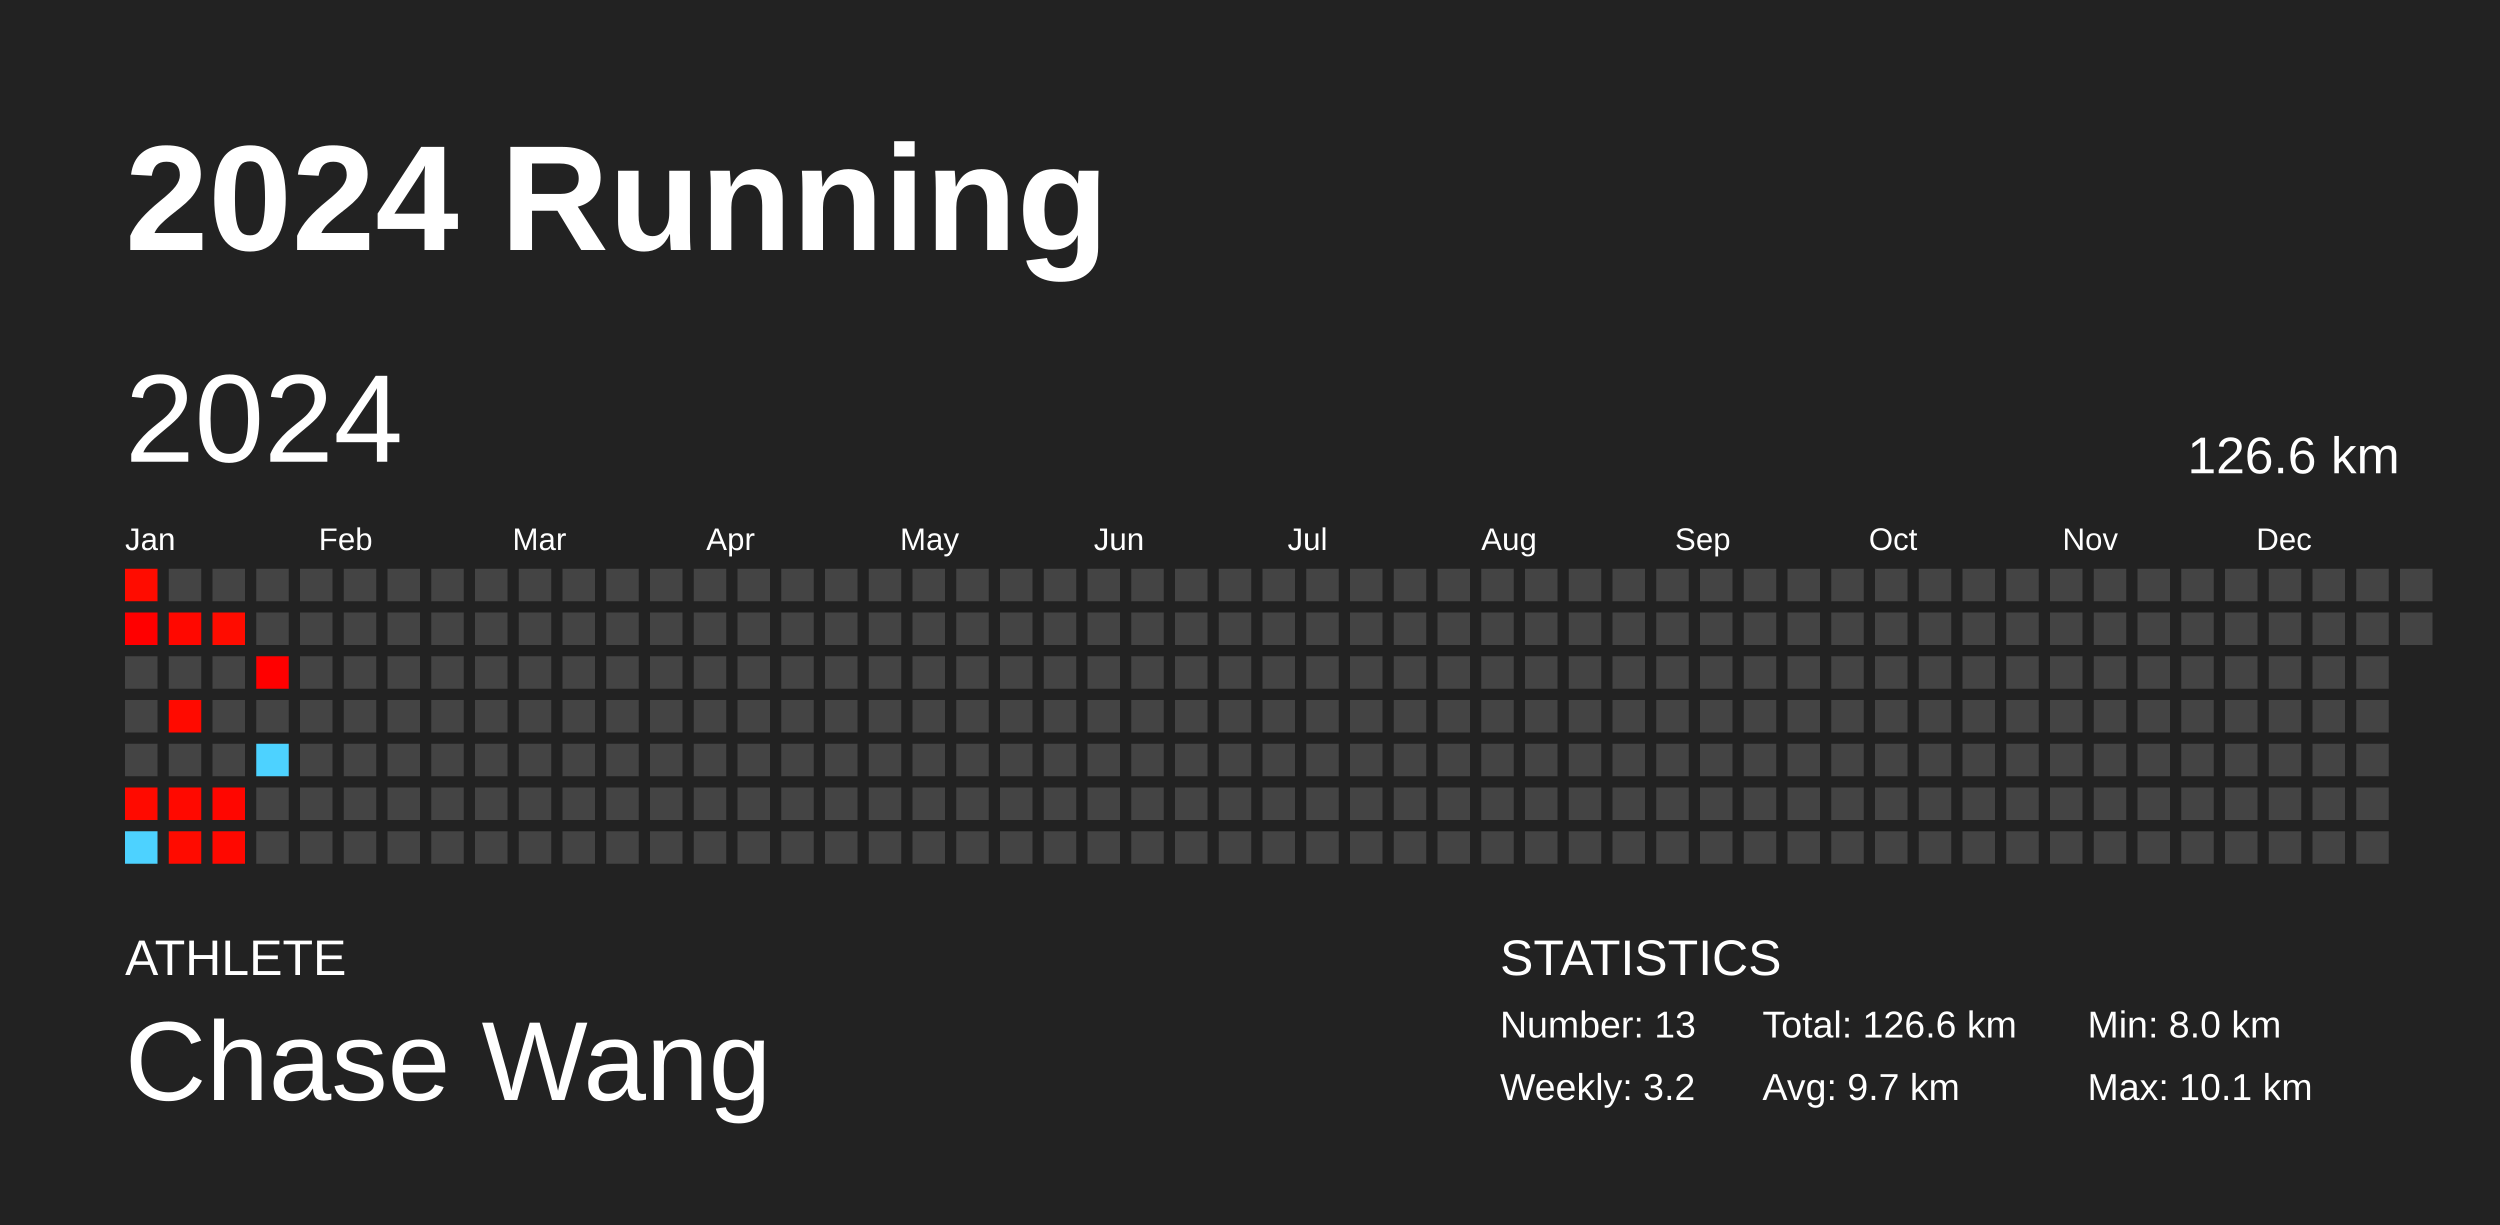
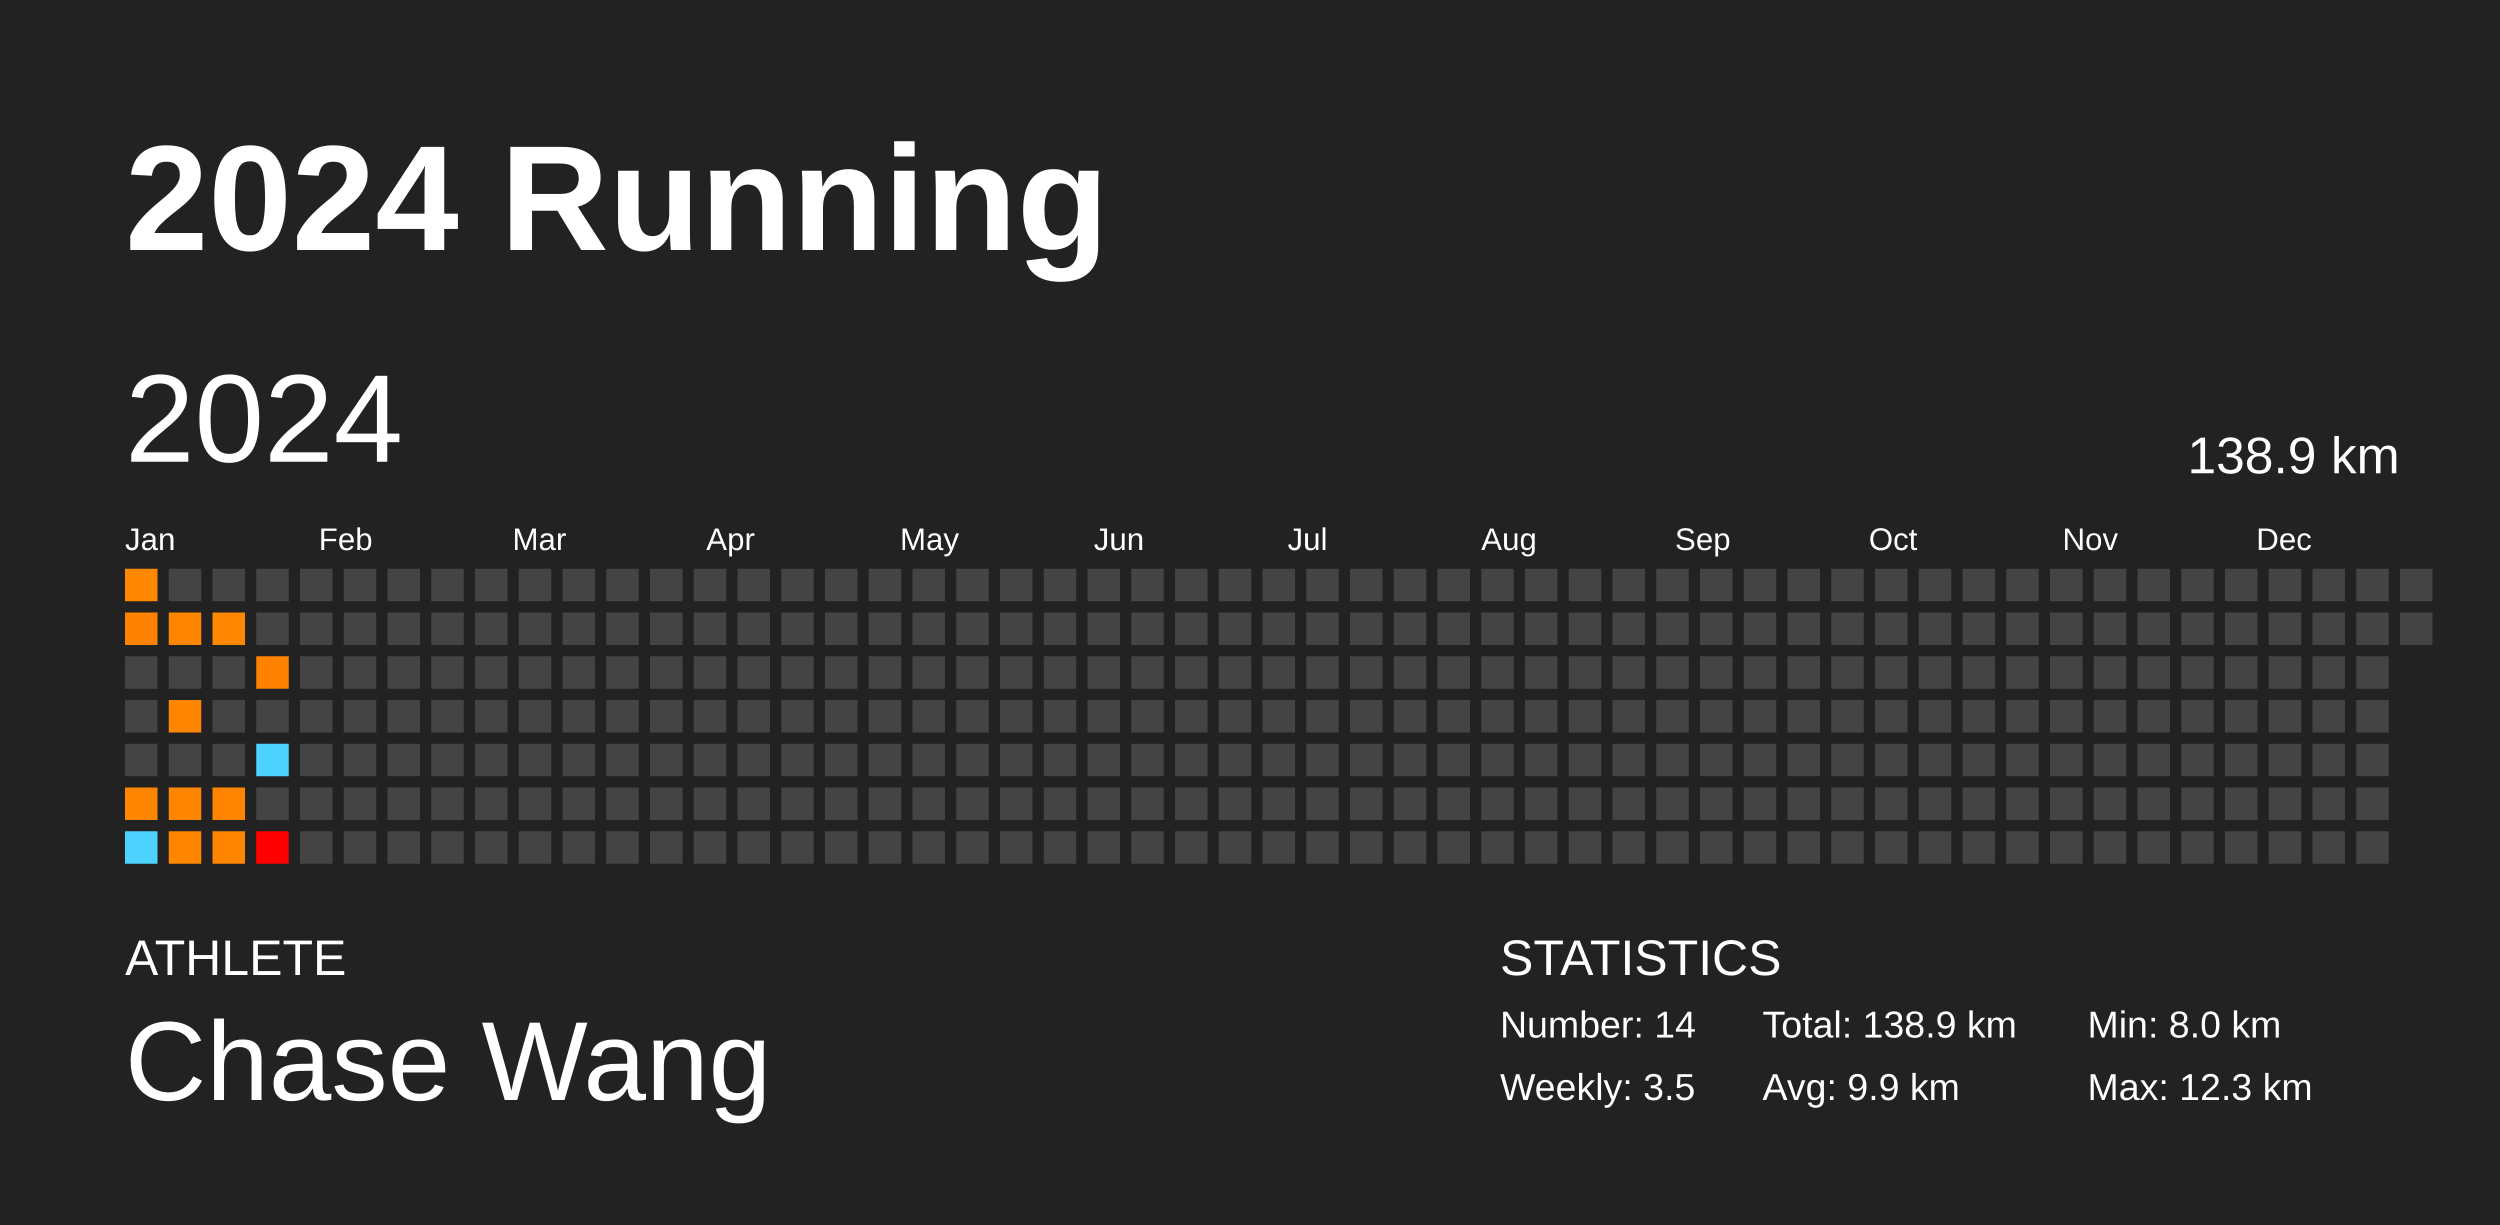
<svg xmlns="http://www.w3.org/2000/svg" baseProfile="full" height="98mm" version="1.1" viewBox="0,0,200,98" width="200mm">
  <defs />
  <rect fill="#222222" height="98" width="200" x="0" y="0" />
  <text fill="#FFFFFF" style="font-size:12px; font-family:Arial; font-weight:bold;" x="10" y="20">2024 Running</text>
  <text fill="#FFFFFF" style="font-size:4px; font-family:Arial" x="10" y="78">ATHLETE</text>
  <text fill="#FFFFFF" style="font-size:9px; font-family:Arial" x="10" y="88">Chase Wang</text>
  <text fill="#FFFFFF" style="font-size:4px; font-family:Arial" x="120" y="78">STATISTICS</text>
-   <text fill="#FFFFFF" style="font-size:3px; font-family:Arial" x="120" y="83">Number: 13</text>
-   <text fill="#FFFFFF" style="font-size:3px; font-family:Arial" x="120" y="88">Weekly: 3.2</text>
-   <text fill="#FFFFFF" style="font-size:3px; font-family:Arial" x="141" y="83">Total: 126.6 km</text>
-   <text fill="#FFFFFF" style="font-size:3px; font-family:Arial" x="141" y="88">Avg: 9.7 km</text>
+   <text fill="#FFFFFF" style="font-size:3px; font-family:Arial" x="120" y="83">Number: 14</text>
+   <text fill="#FFFFFF" style="font-size:3px; font-family:Arial" x="120" y="88">Weekly: 3.5</text>
+   <text fill="#FFFFFF" style="font-size:3px; font-family:Arial" x="141" y="83">Total: 138.9 km</text>
+   <text fill="#FFFFFF" style="font-size:3px; font-family:Arial" x="141" y="88">Avg: 9.9 km</text>
  <text fill="#FFFFFF" style="font-size:3px; font-family:Arial" x="167" y="83">Min: 8.0 km</text>
-   <text fill="#FFFFFF" style="font-size:3px; font-family:Arial" x="167" y="88">Max: 10.1 km</text>
+   <text fill="#FFFFFF" style="font-size:3px; font-family:Arial" x="167" y="88">Max: 12.3 km</text>
  <text dominant-baseline="hanging" fill="#FFFFFF" style="font-size:10.0px; font-family:Arial;" x="10" y="30">2024</text>
-   <text dominant-baseline="hanging" fill="#FFFFFF" style="font-size:4.125px; font-family:Arial;" x="175" y="35">126.6 km</text>
+   <text dominant-baseline="hanging" fill="#FFFFFF" style="font-size:4.125px; font-family:Arial;" x="175" y="35">138.9 km</text>
  <text fill="#FFFFFF" style="font-size:2.5px; font-family:Arial" x="10.0" y="44">Jan</text>
  <text fill="#FFFFFF" style="font-size:2.5px; font-family:Arial" x="25.5" y="44">Feb</text>
  <text fill="#FFFFFF" style="font-size:2.5px; font-family:Arial" x="41.0" y="44">Mar</text>
  <text fill="#FFFFFF" style="font-size:2.5px; font-family:Arial" x="56.5" y="44">Apr</text>
  <text fill="#FFFFFF" style="font-size:2.5px; font-family:Arial" x="72.0" y="44">May</text>
  <text fill="#FFFFFF" style="font-size:2.5px; font-family:Arial" x="87.5" y="44">Jun</text>
  <text fill="#FFFFFF" style="font-size:2.5px; font-family:Arial" x="103.0" y="44">Jul</text>
  <text fill="#FFFFFF" style="font-size:2.5px; font-family:Arial" x="118.5" y="44">Aug</text>
  <text fill="#FFFFFF" style="font-size:2.5px; font-family:Arial" x="134.0" y="44">Sep</text>
  <text fill="#FFFFFF" style="font-size:2.5px; font-family:Arial" x="149.5" y="44">Oct</text>
  <text fill="#FFFFFF" style="font-size:2.5px; font-family:Arial" x="165.0" y="44">Nov</text>
  <text fill="#FFFFFF" style="font-size:2.5px; font-family:Arial" x="180.5" y="44">Dec</text>
-   <rect fill="#ff0c00" height="2.6" width="2.6" x="10.0" y="45.5" />
-   <rect fill="#ff0000" height="2.6" width="2.6" x="10.0" y="49.0" />
+   <rect fill="#ff8800" height="2.6" width="2.6" x="10.0" y="45.5" />
+   <rect fill="#ff8200" height="2.6" width="2.6" x="10.0" y="49.0" />
  <rect fill="#444444" height="2.6" width="2.6" x="10.0" y="52.5" />
  <rect fill="#444444" height="2.6" width="2.6" x="10.0" y="56.0" />
  <rect fill="#444444" height="2.6" width="2.6" x="10.0" y="59.5" />
-   <rect fill="#ff0a00" height="2.6" width="2.6" x="10.0" y="63.0" />
+   <rect fill="#ff8700" height="2.6" width="2.6" x="10.0" y="63.0" />
  <rect fill="#4dd2ff" height="2.6" width="2.6" x="10.0" y="66.5" />
  <rect fill="#444444" height="2.6" width="2.6" x="13.5" y="45.5" />
-   <rect fill="#ff0800" height="2.6" width="2.6" x="13.5" y="49.0" />
+   <rect fill="#ff8600" height="2.6" width="2.6" x="13.5" y="49.0" />
  <rect fill="#444444" height="2.6" width="2.6" x="13.5" y="52.5" />
-   <rect fill="#ff0a00" height="2.6" width="2.6" x="13.5" y="56.0" />
+   <rect fill="#ff8700" height="2.6" width="2.6" x="13.5" y="56.0" />
  <rect fill="#444444" height="2.6" width="2.6" x="13.5" y="59.5" />
-   <rect fill="#ff0900" height="2.6" width="2.6" x="13.5" y="63.0" />
-   <rect fill="#ff0b00" height="2.6" width="2.6" x="13.5" y="66.5" />
+   <rect fill="#ff8600" height="2.6" width="2.6" x="13.5" y="63.0" />
+   <rect fill="#ff8700" height="2.6" width="2.6" x="13.5" y="66.5" />
  <rect fill="#444444" height="2.6" width="2.6" x="17.0" y="45.5" />
-   <rect fill="#ff0c00" height="2.6" width="2.6" x="17.0" y="49.0" />
+   <rect fill="#ff8800" height="2.6" width="2.6" x="17.0" y="49.0" />
  <rect fill="#444444" height="2.6" width="2.6" x="17.0" y="52.5" />
  <rect fill="#444444" height="2.6" width="2.6" x="17.0" y="56.0" />
  <rect fill="#444444" height="2.6" width="2.6" x="17.0" y="59.5" />
-   <rect fill="#ff0600" height="2.6" width="2.6" x="17.0" y="63.0" />
-   <rect fill="#ff0800" height="2.6" width="2.6" x="17.0" y="66.5" />
+   <rect fill="#ff8500" height="2.6" width="2.6" x="17.0" y="63.0" />
+   <rect fill="#ff8600" height="2.6" width="2.6" x="17.0" y="66.5" />
  <rect fill="#444444" height="2.6" width="2.6" x="20.5" y="45.5" />
  <rect fill="#444444" height="2.6" width="2.6" x="20.5" y="49.0" />
-   <rect fill="#ff0000" height="2.6" width="2.6" x="20.5" y="52.5" />
+   <rect fill="#ff8200" height="2.6" width="2.6" x="20.5" y="52.5" />
  <rect fill="#444444" height="2.6" width="2.6" x="20.5" y="56.0" />
  <rect fill="#4dd2ff" height="2.6" width="2.6" x="20.5" y="59.5" />
  <rect fill="#444444" height="2.6" width="2.6" x="20.5" y="63.0" />
-   <rect fill="#444444" height="2.6" width="2.6" x="20.5" y="66.5" />
+   <rect fill="#ff0000" height="2.6" width="2.6" x="20.5" y="66.5" />
  <rect fill="#444444" height="2.6" width="2.6" x="24.0" y="45.5" />
  <rect fill="#444444" height="2.6" width="2.6" x="24.0" y="49.0" />
  <rect fill="#444444" height="2.6" width="2.6" x="24.0" y="52.5" />
  <rect fill="#444444" height="2.6" width="2.6" x="24.0" y="56.0" />
  <rect fill="#444444" height="2.6" width="2.6" x="24.0" y="59.5" />
  <rect fill="#444444" height="2.6" width="2.6" x="24.0" y="63.0" />
  <rect fill="#444444" height="2.6" width="2.6" x="24.0" y="66.5" />
  <rect fill="#444444" height="2.6" width="2.6" x="27.5" y="45.5" />
  <rect fill="#444444" height="2.6" width="2.6" x="27.5" y="49.0" />
  <rect fill="#444444" height="2.6" width="2.6" x="27.5" y="52.5" />
  <rect fill="#444444" height="2.6" width="2.6" x="27.5" y="56.0" />
  <rect fill="#444444" height="2.6" width="2.6" x="27.5" y="59.5" />
  <rect fill="#444444" height="2.6" width="2.6" x="27.5" y="63.0" />
  <rect fill="#444444" height="2.6" width="2.6" x="27.5" y="66.5" />
  <rect fill="#444444" height="2.6" width="2.6" x="31.0" y="45.5" />
  <rect fill="#444444" height="2.6" width="2.6" x="31.0" y="49.0" />
  <rect fill="#444444" height="2.6" width="2.6" x="31.0" y="52.5" />
  <rect fill="#444444" height="2.6" width="2.6" x="31.0" y="56.0" />
  <rect fill="#444444" height="2.6" width="2.6" x="31.0" y="59.5" />
  <rect fill="#444444" height="2.6" width="2.6" x="31.0" y="63.0" />
  <rect fill="#444444" height="2.6" width="2.6" x="31.0" y="66.5" />
  <rect fill="#444444" height="2.6" width="2.6" x="34.5" y="45.5" />
  <rect fill="#444444" height="2.6" width="2.6" x="34.5" y="49.0" />
  <rect fill="#444444" height="2.6" width="2.6" x="34.5" y="52.5" />
  <rect fill="#444444" height="2.6" width="2.6" x="34.5" y="56.0" />
  <rect fill="#444444" height="2.6" width="2.6" x="34.5" y="59.5" />
  <rect fill="#444444" height="2.6" width="2.6" x="34.5" y="63.0" />
  <rect fill="#444444" height="2.6" width="2.6" x="34.5" y="66.5" />
  <rect fill="#444444" height="2.6" width="2.6" x="38.0" y="45.5" />
  <rect fill="#444444" height="2.6" width="2.6" x="38.0" y="49.0" />
  <rect fill="#444444" height="2.6" width="2.6" x="38.0" y="52.5" />
  <rect fill="#444444" height="2.6" width="2.6" x="38.0" y="56.0" />
  <rect fill="#444444" height="2.6" width="2.6" x="38.0" y="59.5" />
  <rect fill="#444444" height="2.6" width="2.6" x="38.0" y="63.0" />
  <rect fill="#444444" height="2.6" width="2.6" x="38.0" y="66.5" />
  <rect fill="#444444" height="2.6" width="2.6" x="41.5" y="45.5" />
  <rect fill="#444444" height="2.6" width="2.6" x="41.5" y="49.0" />
  <rect fill="#444444" height="2.6" width="2.6" x="41.5" y="52.5" />
  <rect fill="#444444" height="2.6" width="2.6" x="41.5" y="56.0" />
  <rect fill="#444444" height="2.6" width="2.6" x="41.5" y="59.5" />
  <rect fill="#444444" height="2.6" width="2.6" x="41.5" y="63.0" />
  <rect fill="#444444" height="2.6" width="2.6" x="41.5" y="66.5" />
  <rect fill="#444444" height="2.6" width="2.6" x="45.0" y="45.5" />
  <rect fill="#444444" height="2.6" width="2.6" x="45.0" y="49.0" />
  <rect fill="#444444" height="2.6" width="2.6" x="45.0" y="52.5" />
  <rect fill="#444444" height="2.6" width="2.6" x="45.0" y="56.0" />
  <rect fill="#444444" height="2.6" width="2.6" x="45.0" y="59.5" />
  <rect fill="#444444" height="2.6" width="2.6" x="45.0" y="63.0" />
  <rect fill="#444444" height="2.6" width="2.6" x="45.0" y="66.5" />
  <rect fill="#444444" height="2.6" width="2.6" x="48.5" y="45.5" />
  <rect fill="#444444" height="2.6" width="2.6" x="48.5" y="49.0" />
  <rect fill="#444444" height="2.6" width="2.6" x="48.5" y="52.5" />
  <rect fill="#444444" height="2.6" width="2.6" x="48.5" y="56.0" />
  <rect fill="#444444" height="2.6" width="2.6" x="48.5" y="59.5" />
  <rect fill="#444444" height="2.6" width="2.6" x="48.5" y="63.0" />
  <rect fill="#444444" height="2.6" width="2.6" x="48.5" y="66.5" />
  <rect fill="#444444" height="2.6" width="2.6" x="52.0" y="45.5" />
  <rect fill="#444444" height="2.6" width="2.6" x="52.0" y="49.0" />
  <rect fill="#444444" height="2.6" width="2.6" x="52.0" y="52.5" />
  <rect fill="#444444" height="2.6" width="2.6" x="52.0" y="56.0" />
  <rect fill="#444444" height="2.6" width="2.6" x="52.0" y="59.5" />
  <rect fill="#444444" height="2.6" width="2.6" x="52.0" y="63.0" />
  <rect fill="#444444" height="2.6" width="2.6" x="52.0" y="66.5" />
  <rect fill="#444444" height="2.6" width="2.6" x="55.5" y="45.5" />
  <rect fill="#444444" height="2.6" width="2.6" x="55.5" y="49.0" />
  <rect fill="#444444" height="2.6" width="2.6" x="55.5" y="52.5" />
  <rect fill="#444444" height="2.6" width="2.6" x="55.5" y="56.0" />
  <rect fill="#444444" height="2.6" width="2.6" x="55.5" y="59.5" />
  <rect fill="#444444" height="2.6" width="2.6" x="55.5" y="63.0" />
  <rect fill="#444444" height="2.6" width="2.6" x="55.5" y="66.5" />
  <rect fill="#444444" height="2.6" width="2.6" x="59.0" y="45.5" />
  <rect fill="#444444" height="2.6" width="2.6" x="59.0" y="49.0" />
  <rect fill="#444444" height="2.6" width="2.6" x="59.0" y="52.5" />
  <rect fill="#444444" height="2.6" width="2.6" x="59.0" y="56.0" />
  <rect fill="#444444" height="2.6" width="2.6" x="59.0" y="59.5" />
  <rect fill="#444444" height="2.6" width="2.6" x="59.0" y="63.0" />
  <rect fill="#444444" height="2.6" width="2.6" x="59.0" y="66.5" />
  <rect fill="#444444" height="2.6" width="2.6" x="62.5" y="45.5" />
  <rect fill="#444444" height="2.6" width="2.6" x="62.5" y="49.0" />
  <rect fill="#444444" height="2.6" width="2.6" x="62.5" y="52.5" />
  <rect fill="#444444" height="2.6" width="2.6" x="62.5" y="56.0" />
  <rect fill="#444444" height="2.6" width="2.6" x="62.5" y="59.5" />
  <rect fill="#444444" height="2.6" width="2.6" x="62.5" y="63.0" />
  <rect fill="#444444" height="2.6" width="2.6" x="62.5" y="66.5" />
  <rect fill="#444444" height="2.6" width="2.6" x="66.0" y="45.5" />
  <rect fill="#444444" height="2.6" width="2.6" x="66.0" y="49.0" />
  <rect fill="#444444" height="2.6" width="2.6" x="66.0" y="52.5" />
  <rect fill="#444444" height="2.6" width="2.6" x="66.0" y="56.0" />
  <rect fill="#444444" height="2.6" width="2.6" x="66.0" y="59.5" />
  <rect fill="#444444" height="2.6" width="2.6" x="66.0" y="63.0" />
  <rect fill="#444444" height="2.6" width="2.6" x="66.0" y="66.5" />
  <rect fill="#444444" height="2.6" width="2.6" x="69.5" y="45.5" />
  <rect fill="#444444" height="2.6" width="2.6" x="69.5" y="49.0" />
  <rect fill="#444444" height="2.6" width="2.6" x="69.5" y="52.5" />
  <rect fill="#444444" height="2.6" width="2.6" x="69.5" y="56.0" />
  <rect fill="#444444" height="2.6" width="2.6" x="69.5" y="59.5" />
  <rect fill="#444444" height="2.6" width="2.6" x="69.5" y="63.0" />
  <rect fill="#444444" height="2.6" width="2.6" x="69.5" y="66.5" />
  <rect fill="#444444" height="2.6" width="2.6" x="73.0" y="45.5" />
  <rect fill="#444444" height="2.6" width="2.6" x="73.0" y="49.0" />
  <rect fill="#444444" height="2.6" width="2.6" x="73.0" y="52.5" />
  <rect fill="#444444" height="2.6" width="2.6" x="73.0" y="56.0" />
  <rect fill="#444444" height="2.6" width="2.6" x="73.0" y="59.5" />
  <rect fill="#444444" height="2.6" width="2.6" x="73.0" y="63.0" />
  <rect fill="#444444" height="2.6" width="2.6" x="73.0" y="66.5" />
  <rect fill="#444444" height="2.6" width="2.6" x="76.5" y="45.5" />
  <rect fill="#444444" height="2.6" width="2.6" x="76.5" y="49.0" />
  <rect fill="#444444" height="2.6" width="2.6" x="76.5" y="52.5" />
  <rect fill="#444444" height="2.6" width="2.6" x="76.5" y="56.0" />
  <rect fill="#444444" height="2.6" width="2.6" x="76.5" y="59.5" />
  <rect fill="#444444" height="2.6" width="2.6" x="76.5" y="63.0" />
  <rect fill="#444444" height="2.6" width="2.6" x="76.5" y="66.5" />
  <rect fill="#444444" height="2.6" width="2.6" x="80.0" y="45.5" />
  <rect fill="#444444" height="2.6" width="2.6" x="80.0" y="49.0" />
  <rect fill="#444444" height="2.6" width="2.6" x="80.0" y="52.5" />
  <rect fill="#444444" height="2.6" width="2.6" x="80.0" y="56.0" />
  <rect fill="#444444" height="2.6" width="2.6" x="80.0" y="59.5" />
  <rect fill="#444444" height="2.6" width="2.6" x="80.0" y="63.0" />
  <rect fill="#444444" height="2.6" width="2.6" x="80.0" y="66.5" />
  <rect fill="#444444" height="2.6" width="2.6" x="83.5" y="45.5" />
  <rect fill="#444444" height="2.6" width="2.6" x="83.5" y="49.0" />
  <rect fill="#444444" height="2.6" width="2.6" x="83.5" y="52.5" />
  <rect fill="#444444" height="2.6" width="2.6" x="83.5" y="56.0" />
  <rect fill="#444444" height="2.6" width="2.6" x="83.5" y="59.5" />
  <rect fill="#444444" height="2.6" width="2.6" x="83.5" y="63.0" />
  <rect fill="#444444" height="2.6" width="2.6" x="83.5" y="66.5" />
  <rect fill="#444444" height="2.6" width="2.6" x="87.0" y="45.5" />
  <rect fill="#444444" height="2.6" width="2.6" x="87.0" y="49.0" />
  <rect fill="#444444" height="2.6" width="2.6" x="87.0" y="52.5" />
  <rect fill="#444444" height="2.6" width="2.6" x="87.0" y="56.0" />
  <rect fill="#444444" height="2.6" width="2.6" x="87.0" y="59.5" />
  <rect fill="#444444" height="2.6" width="2.6" x="87.0" y="63.0" />
  <rect fill="#444444" height="2.6" width="2.6" x="87.0" y="66.5" />
  <rect fill="#444444" height="2.6" width="2.6" x="90.5" y="45.5" />
  <rect fill="#444444" height="2.6" width="2.6" x="90.5" y="49.0" />
  <rect fill="#444444" height="2.6" width="2.6" x="90.5" y="52.5" />
  <rect fill="#444444" height="2.6" width="2.6" x="90.5" y="56.0" />
  <rect fill="#444444" height="2.6" width="2.6" x="90.5" y="59.5" />
  <rect fill="#444444" height="2.6" width="2.6" x="90.5" y="63.0" />
  <rect fill="#444444" height="2.6" width="2.6" x="90.5" y="66.5" />
  <rect fill="#444444" height="2.6" width="2.6" x="94.0" y="45.5" />
  <rect fill="#444444" height="2.6" width="2.6" x="94.0" y="49.0" />
  <rect fill="#444444" height="2.6" width="2.6" x="94.0" y="52.5" />
  <rect fill="#444444" height="2.6" width="2.6" x="94.0" y="56.0" />
  <rect fill="#444444" height="2.6" width="2.6" x="94.0" y="59.5" />
  <rect fill="#444444" height="2.6" width="2.6" x="94.0" y="63.0" />
  <rect fill="#444444" height="2.6" width="2.6" x="94.0" y="66.5" />
  <rect fill="#444444" height="2.6" width="2.6" x="97.5" y="45.5" />
  <rect fill="#444444" height="2.6" width="2.6" x="97.5" y="49.0" />
  <rect fill="#444444" height="2.6" width="2.6" x="97.5" y="52.5" />
  <rect fill="#444444" height="2.6" width="2.6" x="97.5" y="56.0" />
  <rect fill="#444444" height="2.6" width="2.6" x="97.5" y="59.5" />
  <rect fill="#444444" height="2.6" width="2.6" x="97.5" y="63.0" />
  <rect fill="#444444" height="2.6" width="2.6" x="97.5" y="66.5" />
  <rect fill="#444444" height="2.6" width="2.6" x="101.0" y="45.5" />
  <rect fill="#444444" height="2.6" width="2.6" x="101.0" y="49.0" />
  <rect fill="#444444" height="2.6" width="2.6" x="101.0" y="52.5" />
  <rect fill="#444444" height="2.6" width="2.6" x="101.0" y="56.0" />
  <rect fill="#444444" height="2.6" width="2.6" x="101.0" y="59.5" />
  <rect fill="#444444" height="2.6" width="2.6" x="101.0" y="63.0" />
  <rect fill="#444444" height="2.6" width="2.6" x="101.0" y="66.5" />
  <rect fill="#444444" height="2.6" width="2.6" x="104.5" y="45.5" />
  <rect fill="#444444" height="2.6" width="2.6" x="104.5" y="49.0" />
  <rect fill="#444444" height="2.6" width="2.6" x="104.5" y="52.5" />
  <rect fill="#444444" height="2.6" width="2.6" x="104.5" y="56.0" />
  <rect fill="#444444" height="2.6" width="2.6" x="104.5" y="59.5" />
  <rect fill="#444444" height="2.6" width="2.6" x="104.5" y="63.0" />
  <rect fill="#444444" height="2.6" width="2.6" x="104.5" y="66.5" />
  <rect fill="#444444" height="2.6" width="2.6" x="108.0" y="45.5" />
  <rect fill="#444444" height="2.6" width="2.6" x="108.0" y="49.0" />
  <rect fill="#444444" height="2.6" width="2.6" x="108.0" y="52.5" />
  <rect fill="#444444" height="2.6" width="2.6" x="108.0" y="56.0" />
  <rect fill="#444444" height="2.6" width="2.6" x="108.0" y="59.5" />
  <rect fill="#444444" height="2.6" width="2.6" x="108.0" y="63.0" />
  <rect fill="#444444" height="2.6" width="2.6" x="108.0" y="66.5" />
  <rect fill="#444444" height="2.6" width="2.6" x="111.5" y="45.5" />
  <rect fill="#444444" height="2.6" width="2.6" x="111.5" y="49.0" />
  <rect fill="#444444" height="2.6" width="2.6" x="111.5" y="52.5" />
  <rect fill="#444444" height="2.6" width="2.6" x="111.5" y="56.0" />
  <rect fill="#444444" height="2.6" width="2.6" x="111.5" y="59.5" />
  <rect fill="#444444" height="2.6" width="2.6" x="111.5" y="63.0" />
  <rect fill="#444444" height="2.6" width="2.6" x="111.5" y="66.5" />
  <rect fill="#444444" height="2.6" width="2.6" x="115.0" y="45.5" />
  <rect fill="#444444" height="2.6" width="2.6" x="115.0" y="49.0" />
  <rect fill="#444444" height="2.6" width="2.6" x="115.0" y="52.5" />
  <rect fill="#444444" height="2.6" width="2.6" x="115.0" y="56.0" />
  <rect fill="#444444" height="2.6" width="2.6" x="115.0" y="59.5" />
  <rect fill="#444444" height="2.6" width="2.6" x="115.0" y="63.0" />
  <rect fill="#444444" height="2.6" width="2.6" x="115.0" y="66.5" />
  <rect fill="#444444" height="2.6" width="2.6" x="118.5" y="45.5" />
  <rect fill="#444444" height="2.6" width="2.6" x="118.5" y="49.0" />
  <rect fill="#444444" height="2.6" width="2.6" x="118.5" y="52.5" />
  <rect fill="#444444" height="2.6" width="2.6" x="118.5" y="56.0" />
  <rect fill="#444444" height="2.6" width="2.6" x="118.5" y="59.5" />
  <rect fill="#444444" height="2.6" width="2.6" x="118.5" y="63.0" />
  <rect fill="#444444" height="2.6" width="2.6" x="118.5" y="66.5" />
  <rect fill="#444444" height="2.6" width="2.6" x="122.0" y="45.5" />
  <rect fill="#444444" height="2.6" width="2.6" x="122.0" y="49.0" />
  <rect fill="#444444" height="2.6" width="2.6" x="122.0" y="52.5" />
  <rect fill="#444444" height="2.6" width="2.6" x="122.0" y="56.0" />
  <rect fill="#444444" height="2.6" width="2.6" x="122.0" y="59.5" />
  <rect fill="#444444" height="2.6" width="2.6" x="122.0" y="63.0" />
  <rect fill="#444444" height="2.6" width="2.6" x="122.0" y="66.5" />
  <rect fill="#444444" height="2.6" width="2.6" x="125.5" y="45.5" />
  <rect fill="#444444" height="2.6" width="2.6" x="125.5" y="49.0" />
  <rect fill="#444444" height="2.6" width="2.6" x="125.5" y="52.5" />
  <rect fill="#444444" height="2.6" width="2.6" x="125.5" y="56.0" />
  <rect fill="#444444" height="2.6" width="2.6" x="125.5" y="59.5" />
  <rect fill="#444444" height="2.6" width="2.6" x="125.5" y="63.0" />
  <rect fill="#444444" height="2.6" width="2.6" x="125.5" y="66.5" />
  <rect fill="#444444" height="2.6" width="2.6" x="129.0" y="45.5" />
  <rect fill="#444444" height="2.6" width="2.6" x="129.0" y="49.0" />
  <rect fill="#444444" height="2.6" width="2.6" x="129.0" y="52.5" />
  <rect fill="#444444" height="2.6" width="2.6" x="129.0" y="56.0" />
  <rect fill="#444444" height="2.6" width="2.6" x="129.0" y="59.5" />
  <rect fill="#444444" height="2.6" width="2.6" x="129.0" y="63.0" />
  <rect fill="#444444" height="2.6" width="2.6" x="129.0" y="66.5" />
  <rect fill="#444444" height="2.6" width="2.6" x="132.5" y="45.5" />
  <rect fill="#444444" height="2.6" width="2.6" x="132.5" y="49.0" />
  <rect fill="#444444" height="2.6" width="2.6" x="132.5" y="52.5" />
  <rect fill="#444444" height="2.6" width="2.6" x="132.5" y="56.0" />
  <rect fill="#444444" height="2.6" width="2.6" x="132.5" y="59.5" />
  <rect fill="#444444" height="2.6" width="2.6" x="132.5" y="63.0" />
  <rect fill="#444444" height="2.6" width="2.6" x="132.5" y="66.5" />
  <rect fill="#444444" height="2.6" width="2.6" x="136.0" y="45.5" />
  <rect fill="#444444" height="2.6" width="2.6" x="136.0" y="49.0" />
  <rect fill="#444444" height="2.6" width="2.6" x="136.0" y="52.5" />
  <rect fill="#444444" height="2.6" width="2.6" x="136.0" y="56.0" />
  <rect fill="#444444" height="2.6" width="2.6" x="136.0" y="59.5" />
  <rect fill="#444444" height="2.6" width="2.6" x="136.0" y="63.0" />
  <rect fill="#444444" height="2.6" width="2.6" x="136.0" y="66.5" />
  <rect fill="#444444" height="2.6" width="2.6" x="139.5" y="45.5" />
  <rect fill="#444444" height="2.6" width="2.6" x="139.5" y="49.0" />
  <rect fill="#444444" height="2.6" width="2.6" x="139.5" y="52.5" />
  <rect fill="#444444" height="2.6" width="2.6" x="139.5" y="56.0" />
  <rect fill="#444444" height="2.6" width="2.6" x="139.5" y="59.5" />
  <rect fill="#444444" height="2.6" width="2.6" x="139.5" y="63.0" />
  <rect fill="#444444" height="2.6" width="2.6" x="139.5" y="66.5" />
  <rect fill="#444444" height="2.6" width="2.6" x="143.0" y="45.5" />
  <rect fill="#444444" height="2.6" width="2.6" x="143.0" y="49.0" />
  <rect fill="#444444" height="2.6" width="2.6" x="143.0" y="52.5" />
  <rect fill="#444444" height="2.6" width="2.6" x="143.0" y="56.0" />
  <rect fill="#444444" height="2.6" width="2.6" x="143.0" y="59.5" />
  <rect fill="#444444" height="2.6" width="2.6" x="143.0" y="63.0" />
  <rect fill="#444444" height="2.6" width="2.6" x="143.0" y="66.5" />
  <rect fill="#444444" height="2.6" width="2.6" x="146.5" y="45.5" />
  <rect fill="#444444" height="2.6" width="2.6" x="146.5" y="49.0" />
  <rect fill="#444444" height="2.6" width="2.6" x="146.5" y="52.5" />
  <rect fill="#444444" height="2.6" width="2.6" x="146.5" y="56.0" />
  <rect fill="#444444" height="2.6" width="2.6" x="146.5" y="59.5" />
  <rect fill="#444444" height="2.6" width="2.6" x="146.5" y="63.0" />
  <rect fill="#444444" height="2.6" width="2.6" x="146.5" y="66.5" />
  <rect fill="#444444" height="2.6" width="2.6" x="150.0" y="45.5" />
  <rect fill="#444444" height="2.6" width="2.6" x="150.0" y="49.0" />
  <rect fill="#444444" height="2.6" width="2.6" x="150.0" y="52.5" />
  <rect fill="#444444" height="2.6" width="2.6" x="150.0" y="56.0" />
  <rect fill="#444444" height="2.6" width="2.6" x="150.0" y="59.5" />
  <rect fill="#444444" height="2.6" width="2.6" x="150.0" y="63.0" />
  <rect fill="#444444" height="2.6" width="2.6" x="150.0" y="66.5" />
  <rect fill="#444444" height="2.6" width="2.6" x="153.5" y="45.5" />
  <rect fill="#444444" height="2.6" width="2.6" x="153.5" y="49.0" />
  <rect fill="#444444" height="2.6" width="2.6" x="153.5" y="52.5" />
  <rect fill="#444444" height="2.6" width="2.6" x="153.5" y="56.0" />
  <rect fill="#444444" height="2.6" width="2.6" x="153.5" y="59.5" />
  <rect fill="#444444" height="2.6" width="2.6" x="153.5" y="63.0" />
  <rect fill="#444444" height="2.6" width="2.6" x="153.5" y="66.5" />
  <rect fill="#444444" height="2.6" width="2.6" x="157.0" y="45.5" />
  <rect fill="#444444" height="2.6" width="2.6" x="157.0" y="49.0" />
  <rect fill="#444444" height="2.6" width="2.6" x="157.0" y="52.5" />
  <rect fill="#444444" height="2.6" width="2.6" x="157.0" y="56.0" />
  <rect fill="#444444" height="2.6" width="2.6" x="157.0" y="59.5" />
  <rect fill="#444444" height="2.6" width="2.6" x="157.0" y="63.0" />
  <rect fill="#444444" height="2.6" width="2.6" x="157.0" y="66.5" />
  <rect fill="#444444" height="2.6" width="2.6" x="160.5" y="45.5" />
  <rect fill="#444444" height="2.6" width="2.6" x="160.5" y="49.0" />
  <rect fill="#444444" height="2.6" width="2.6" x="160.5" y="52.5" />
  <rect fill="#444444" height="2.6" width="2.6" x="160.5" y="56.0" />
  <rect fill="#444444" height="2.6" width="2.6" x="160.5" y="59.5" />
  <rect fill="#444444" height="2.6" width="2.6" x="160.5" y="63.0" />
  <rect fill="#444444" height="2.6" width="2.6" x="160.5" y="66.5" />
  <rect fill="#444444" height="2.6" width="2.6" x="164.0" y="45.5" />
  <rect fill="#444444" height="2.6" width="2.6" x="164.0" y="49.0" />
  <rect fill="#444444" height="2.6" width="2.6" x="164.0" y="52.5" />
  <rect fill="#444444" height="2.6" width="2.6" x="164.0" y="56.0" />
  <rect fill="#444444" height="2.6" width="2.6" x="164.0" y="59.5" />
  <rect fill="#444444" height="2.6" width="2.6" x="164.0" y="63.0" />
  <rect fill="#444444" height="2.6" width="2.6" x="164.0" y="66.5" />
  <rect fill="#444444" height="2.6" width="2.6" x="167.5" y="45.5" />
  <rect fill="#444444" height="2.6" width="2.6" x="167.5" y="49.0" />
  <rect fill="#444444" height="2.6" width="2.6" x="167.5" y="52.5" />
  <rect fill="#444444" height="2.6" width="2.6" x="167.5" y="56.0" />
  <rect fill="#444444" height="2.6" width="2.6" x="167.5" y="59.5" />
  <rect fill="#444444" height="2.6" width="2.6" x="167.5" y="63.0" />
  <rect fill="#444444" height="2.6" width="2.6" x="167.5" y="66.5" />
  <rect fill="#444444" height="2.6" width="2.6" x="171.0" y="45.5" />
  <rect fill="#444444" height="2.6" width="2.6" x="171.0" y="49.0" />
  <rect fill="#444444" height="2.6" width="2.6" x="171.0" y="52.5" />
  <rect fill="#444444" height="2.6" width="2.6" x="171.0" y="56.0" />
  <rect fill="#444444" height="2.6" width="2.6" x="171.0" y="59.5" />
  <rect fill="#444444" height="2.6" width="2.6" x="171.0" y="63.0" />
  <rect fill="#444444" height="2.6" width="2.6" x="171.0" y="66.5" />
  <rect fill="#444444" height="2.6" width="2.6" x="174.5" y="45.5" />
  <rect fill="#444444" height="2.6" width="2.6" x="174.5" y="49.0" />
  <rect fill="#444444" height="2.6" width="2.6" x="174.5" y="52.5" />
  <rect fill="#444444" height="2.6" width="2.6" x="174.5" y="56.0" />
  <rect fill="#444444" height="2.6" width="2.6" x="174.5" y="59.5" />
  <rect fill="#444444" height="2.6" width="2.6" x="174.5" y="63.0" />
  <rect fill="#444444" height="2.6" width="2.6" x="174.5" y="66.5" />
  <rect fill="#444444" height="2.6" width="2.6" x="178.0" y="45.5" />
  <rect fill="#444444" height="2.6" width="2.6" x="178.0" y="49.0" />
  <rect fill="#444444" height="2.6" width="2.6" x="178.0" y="52.5" />
  <rect fill="#444444" height="2.6" width="2.6" x="178.0" y="56.0" />
  <rect fill="#444444" height="2.6" width="2.6" x="178.0" y="59.5" />
  <rect fill="#444444" height="2.6" width="2.6" x="178.0" y="63.0" />
  <rect fill="#444444" height="2.6" width="2.6" x="178.0" y="66.5" />
  <rect fill="#444444" height="2.6" width="2.6" x="181.5" y="45.5" />
  <rect fill="#444444" height="2.6" width="2.6" x="181.5" y="49.0" />
  <rect fill="#444444" height="2.6" width="2.6" x="181.5" y="52.5" />
  <rect fill="#444444" height="2.6" width="2.6" x="181.5" y="56.0" />
  <rect fill="#444444" height="2.6" width="2.6" x="181.5" y="59.5" />
  <rect fill="#444444" height="2.6" width="2.6" x="181.5" y="63.0" />
  <rect fill="#444444" height="2.6" width="2.6" x="181.5" y="66.5" />
  <rect fill="#444444" height="2.6" width="2.6" x="185.0" y="45.5" />
  <rect fill="#444444" height="2.6" width="2.6" x="185.0" y="49.0" />
  <rect fill="#444444" height="2.6" width="2.6" x="185.0" y="52.5" />
  <rect fill="#444444" height="2.6" width="2.6" x="185.0" y="56.0" />
  <rect fill="#444444" height="2.6" width="2.6" x="185.0" y="59.5" />
  <rect fill="#444444" height="2.6" width="2.6" x="185.0" y="63.0" />
  <rect fill="#444444" height="2.6" width="2.6" x="185.0" y="66.5" />
  <rect fill="#444444" height="2.6" width="2.6" x="188.5" y="45.5" />
  <rect fill="#444444" height="2.6" width="2.6" x="188.5" y="49.0" />
  <rect fill="#444444" height="2.6" width="2.6" x="188.5" y="52.5" />
  <rect fill="#444444" height="2.6" width="2.6" x="188.5" y="56.0" />
  <rect fill="#444444" height="2.6" width="2.6" x="188.5" y="59.5" />
  <rect fill="#444444" height="2.6" width="2.6" x="188.5" y="63.0" />
  <rect fill="#444444" height="2.6" width="2.6" x="188.5" y="66.5" />
  <rect fill="#444444" height="2.6" width="2.6" x="192.0" y="45.5" />
  <rect fill="#444444" height="2.6" width="2.6" x="192.0" y="49.0" />
</svg>
